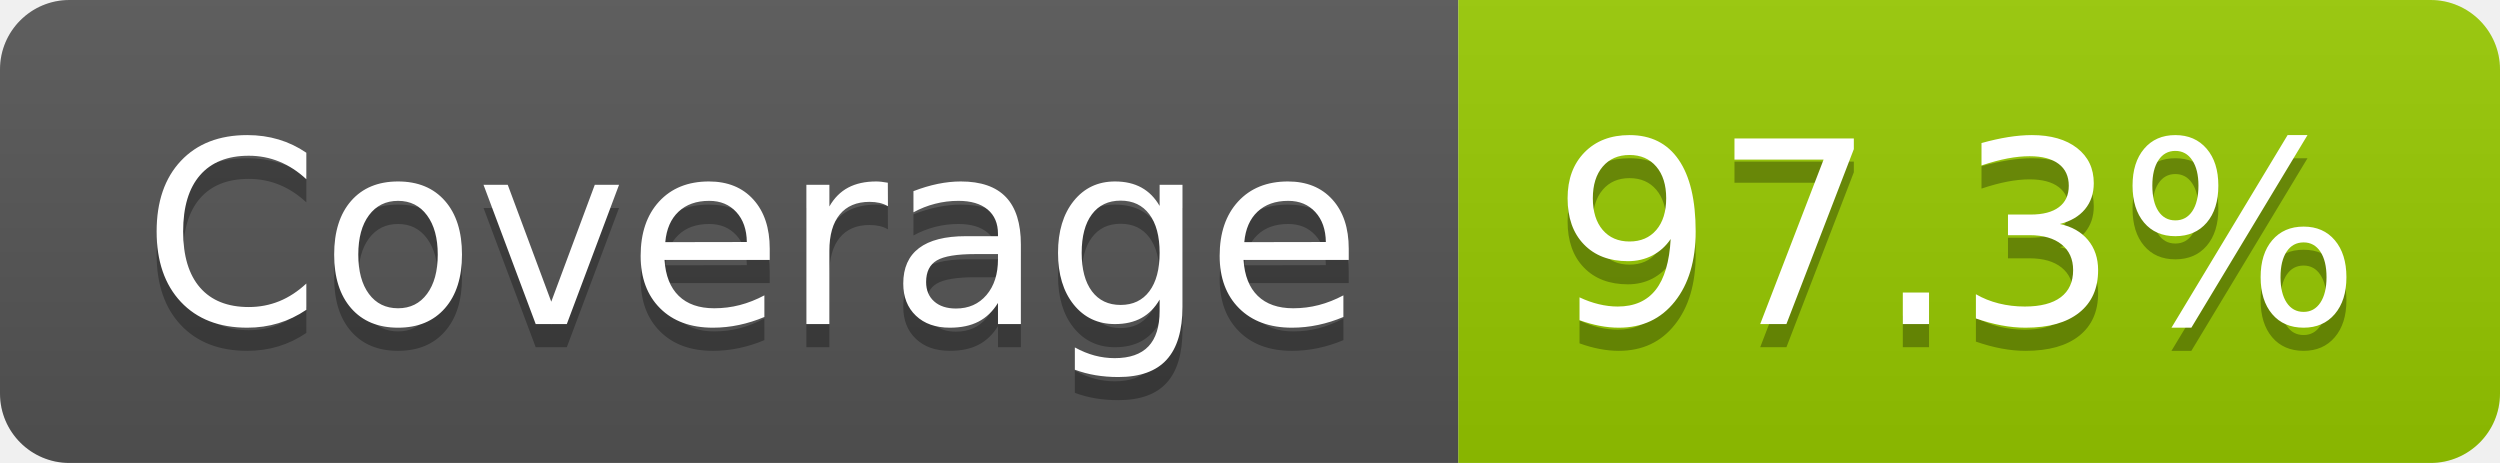
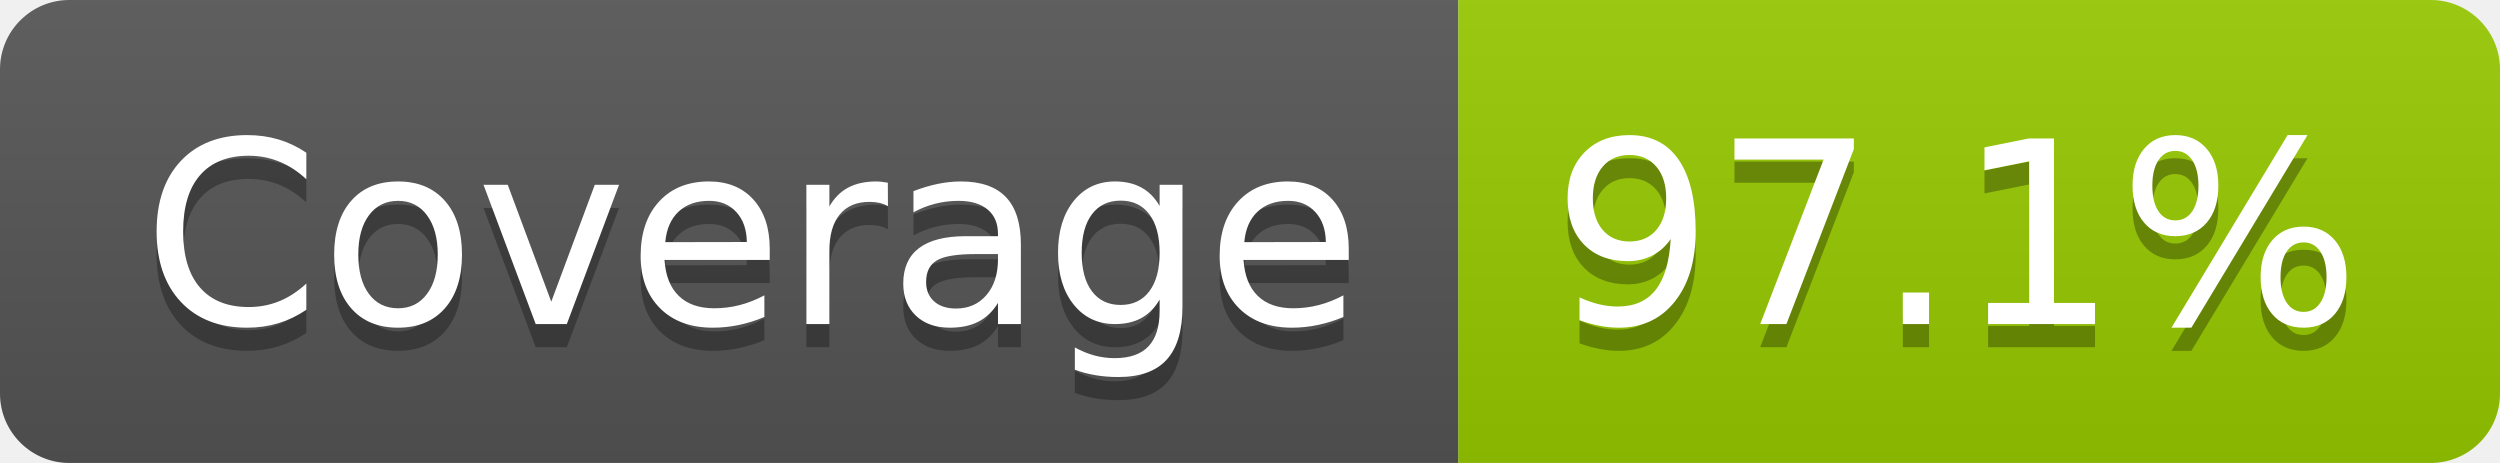
- <svg xmlns="http://www.w3.org/2000/svg" width="108" height="20" role="img" aria-label="Coverage: 97.3%">
+ <svg xmlns="http://www.w3.org/2000/svg" width="108" height="20" role="img" aria-label="Coverage: 97.1%">
  <linearGradient id="s" x2="0" y2="100%">
    <stop offset="0" stop-color="#bbb" stop-opacity=".1" />
    <stop offset="1" stop-opacity=".1" />
  </linearGradient>
  <clipPath id="r">
    <rect width="108" height="20" rx="3" fill="#fff" />
  </clipPath>
  <g clip-path="url(#r)">
    <rect width="63" height="20" fill="#555" />
    <rect x="63" width="45" height="20" fill="#97ca00" />
    <rect width="108" height="20" fill="url(#s)" />
  </g>
  <g fill="#fff" text-anchor="middle" font-family="Verdana,Geneva,DejaVu Sans,sans-serif" text-rendering="geometricPrecision" font-size="110">
    <text aria-hidden="true" x="325" y="150" fill="#010101" fill-opacity=".3" transform="scale(.1)" textLength="527">Coverage</text>
    <text x="325" y="140" transform="scale(.1)" fill="#fff" textLength="527">Coverage</text>
-     <text aria-hidden="true" x="845" y="150" fill="#010101" fill-opacity=".3" transform="scale(.1)" textLength="350">97.3%</text>
-     <text x="845" y="140" transform="scale(.1)" fill="#fff" textLength="350">97.3%</text>
+     <text aria-hidden="true" x="845" y="150" fill="#010101" fill-opacity=".3" transform="scale(.1)" textLength="350">97.1%</text>
+     <text x="845" y="140" transform="scale(.1)" fill="#fff" textLength="350">97.1%</text>
  </g>
</svg>
